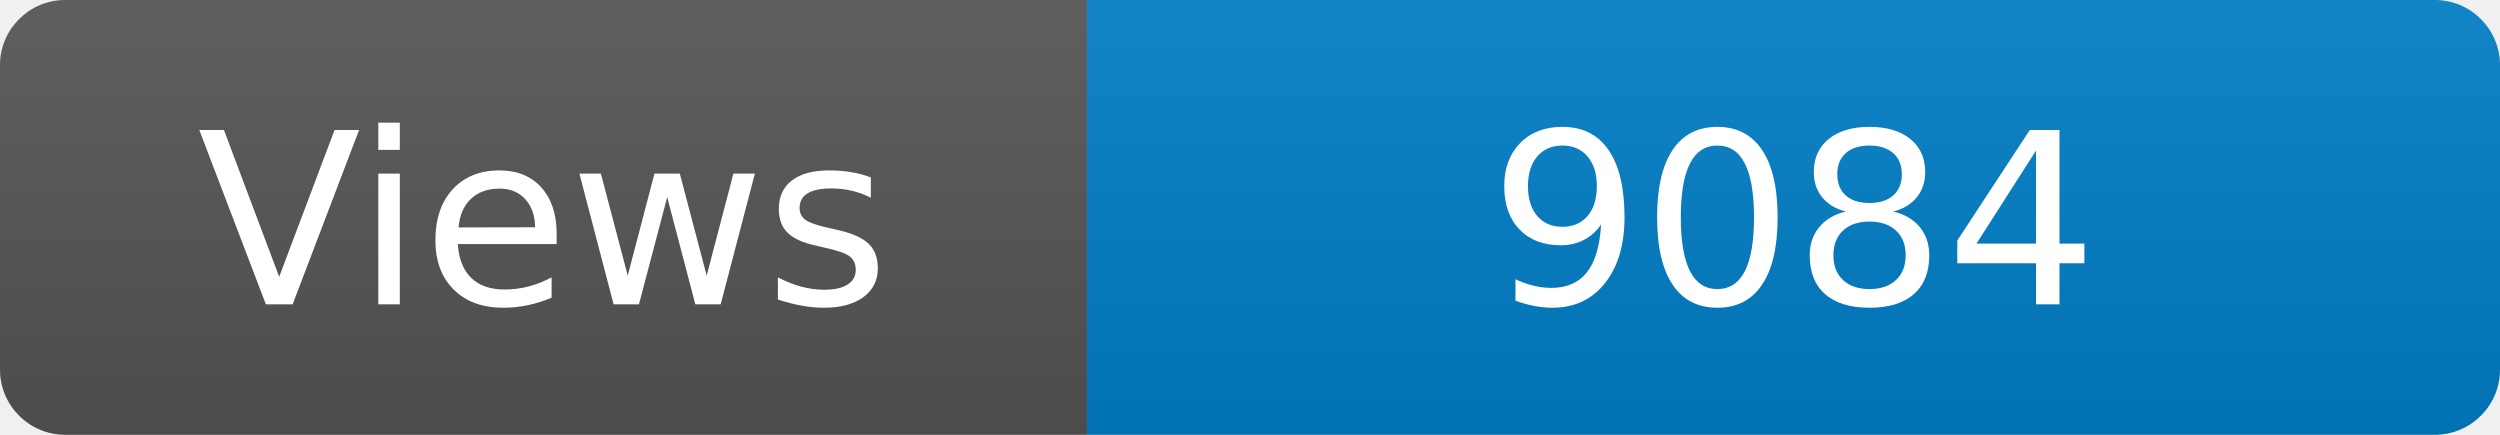
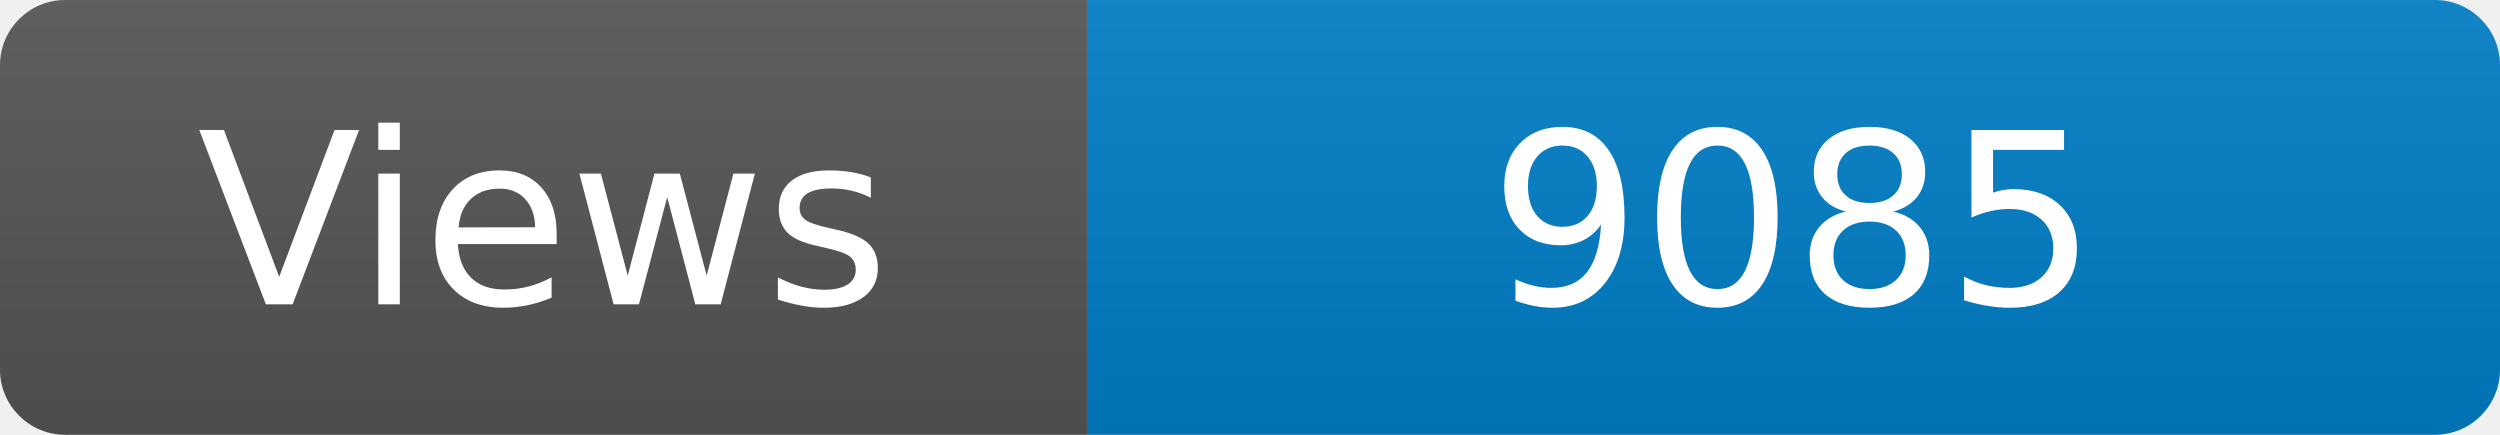
<svg xmlns="http://www.w3.org/2000/svg" width="115" height="20" role="img" aria-label="Maintained?: yes">
  <linearGradient id="s" x2="0" y2="100%">
    <stop offset="0" stop-color="#bbb" stop-opacity=".1" />
    <stop offset="1" stop-opacity=".1" />
  </linearGradient>
  <clipPath id="r">
    <rect width="115" height="20" rx="3" fill="#fff" />
  </clipPath>
  <g clip-path="url(#r)">
    <rect width="50" height="20" fill="#555" />
    <rect x="50" width="160" height="20" fill="#007ec6" />
    <rect width="115" height="20" fill="url(#s)" />
  </g>
  <g fill="#fff" text-anchor="middle" font-family="Verdana,Geneva,DejaVu Sans,sans-serif" font-size="110">
    <text x="250" y="140" transform="scale(.1)" fill="#fff">Views</text>
-     <text x="825" y="140" transform="scale(.1)" fill="#fff">9084</text>
+     <text x="825" y="140" transform="scale(.1)" fill="#fff">9085</text>
  </g>
</svg>
